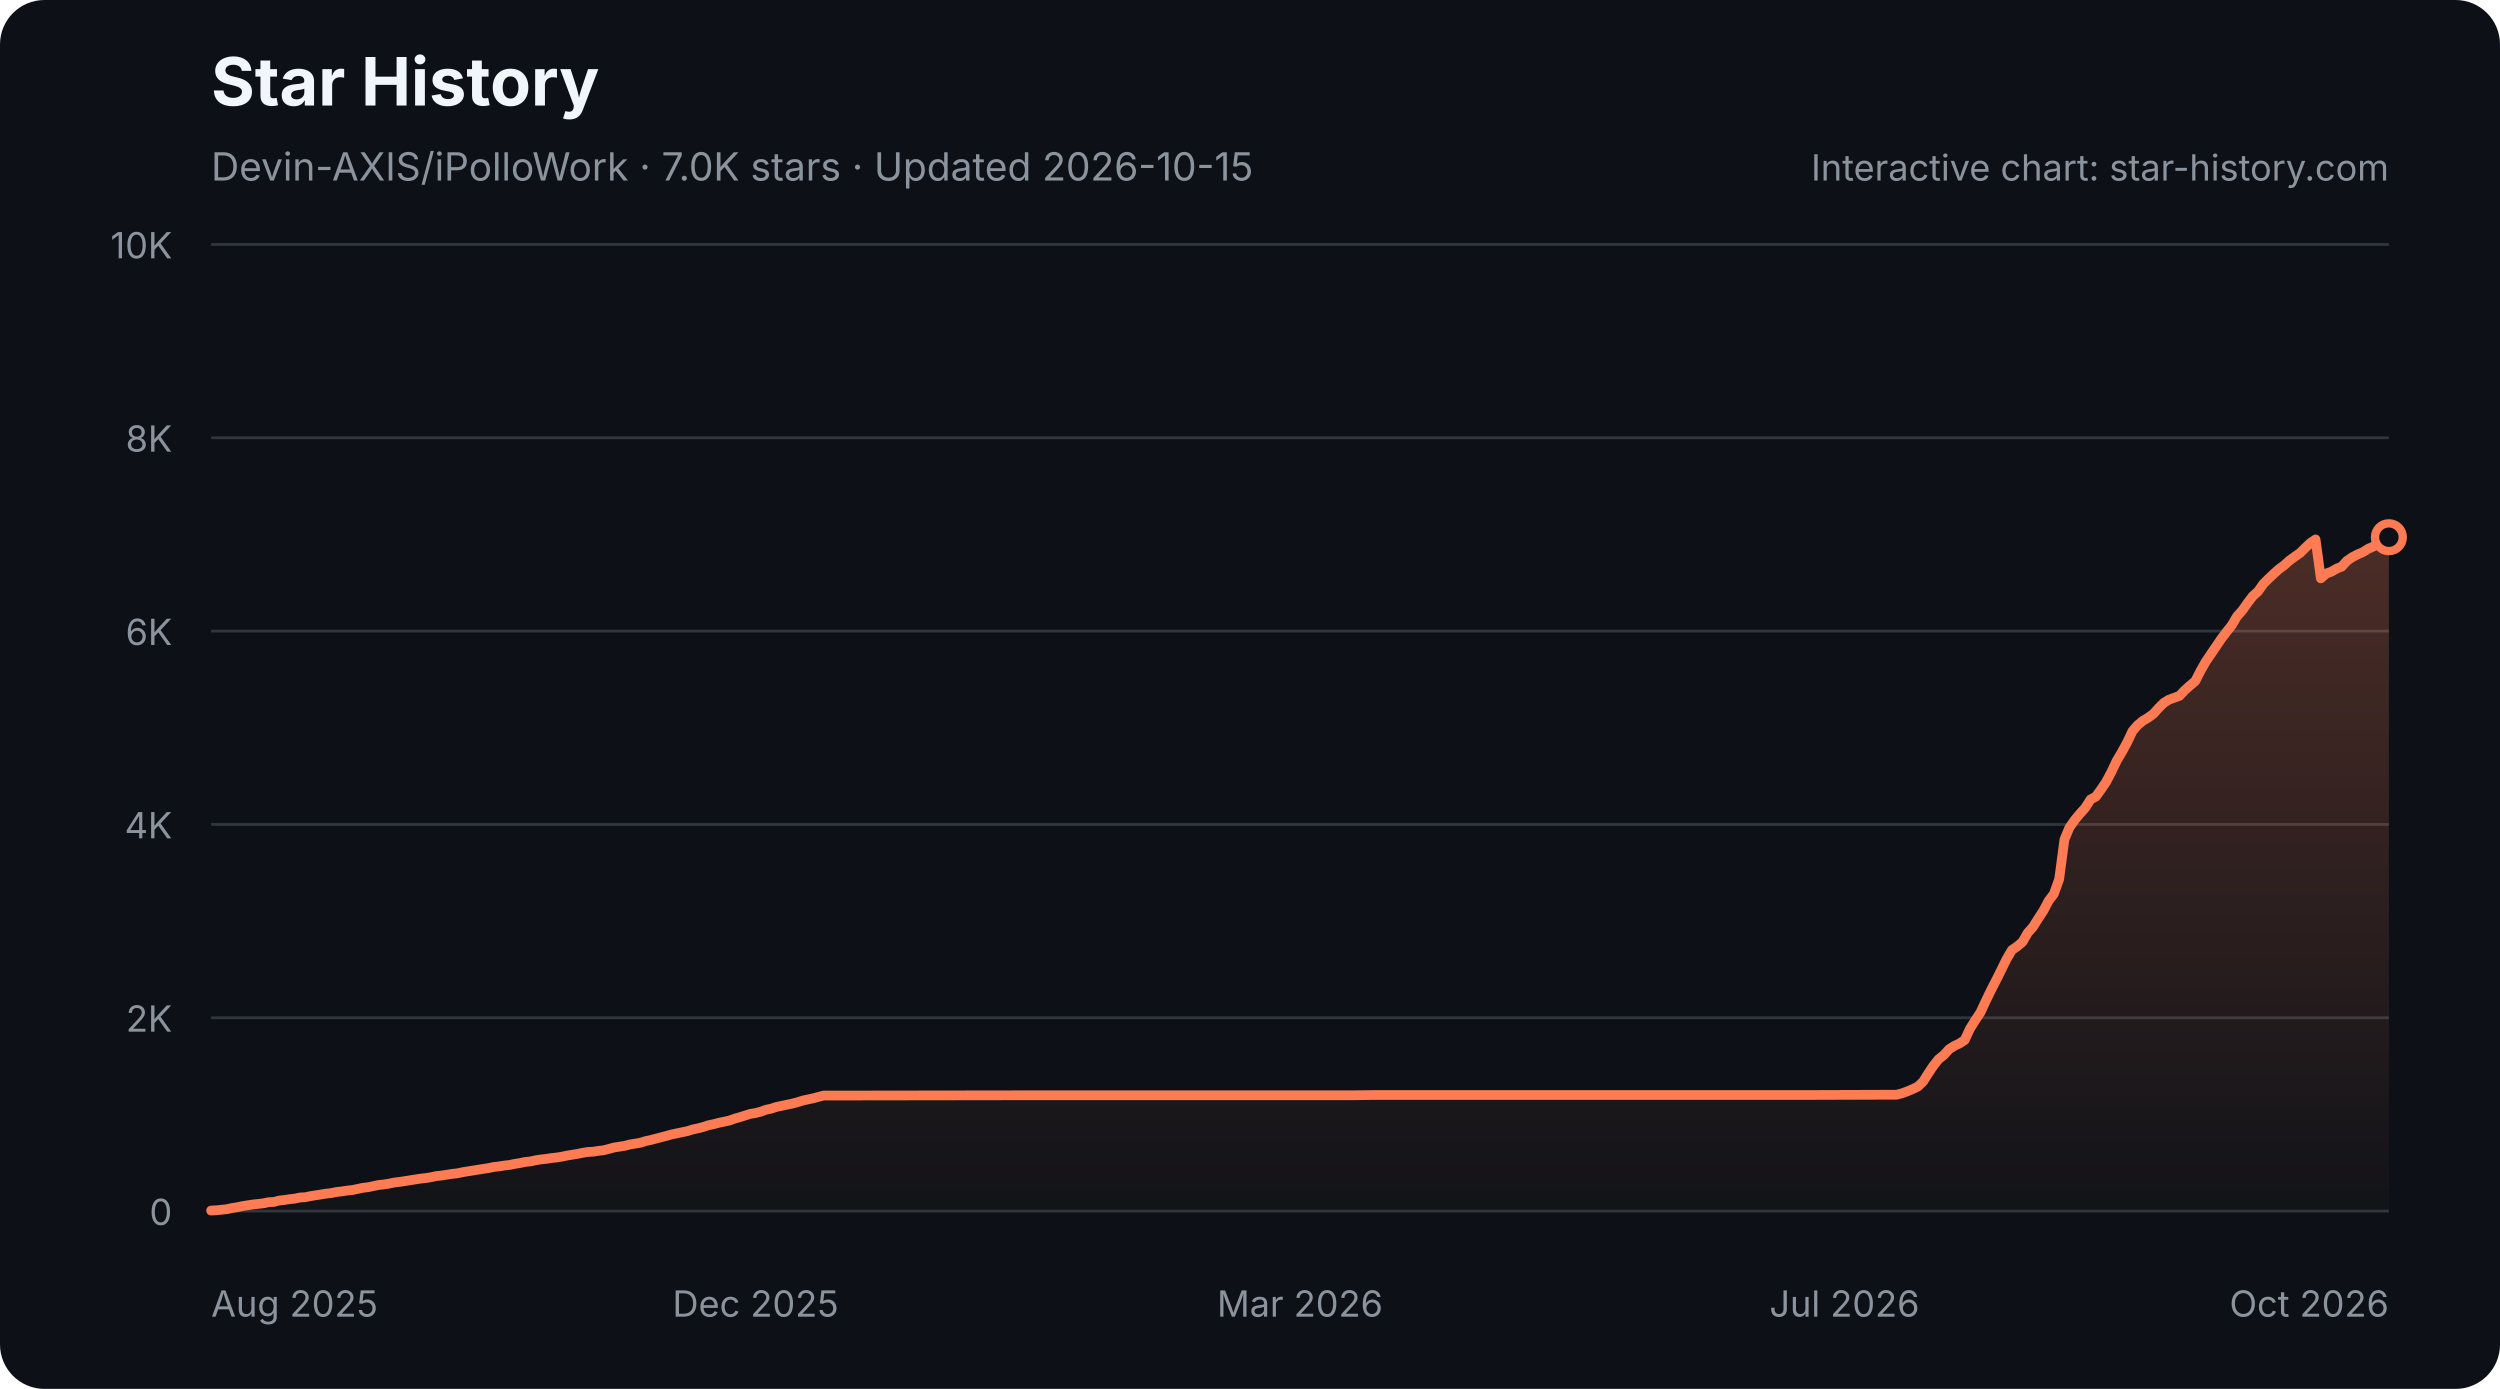
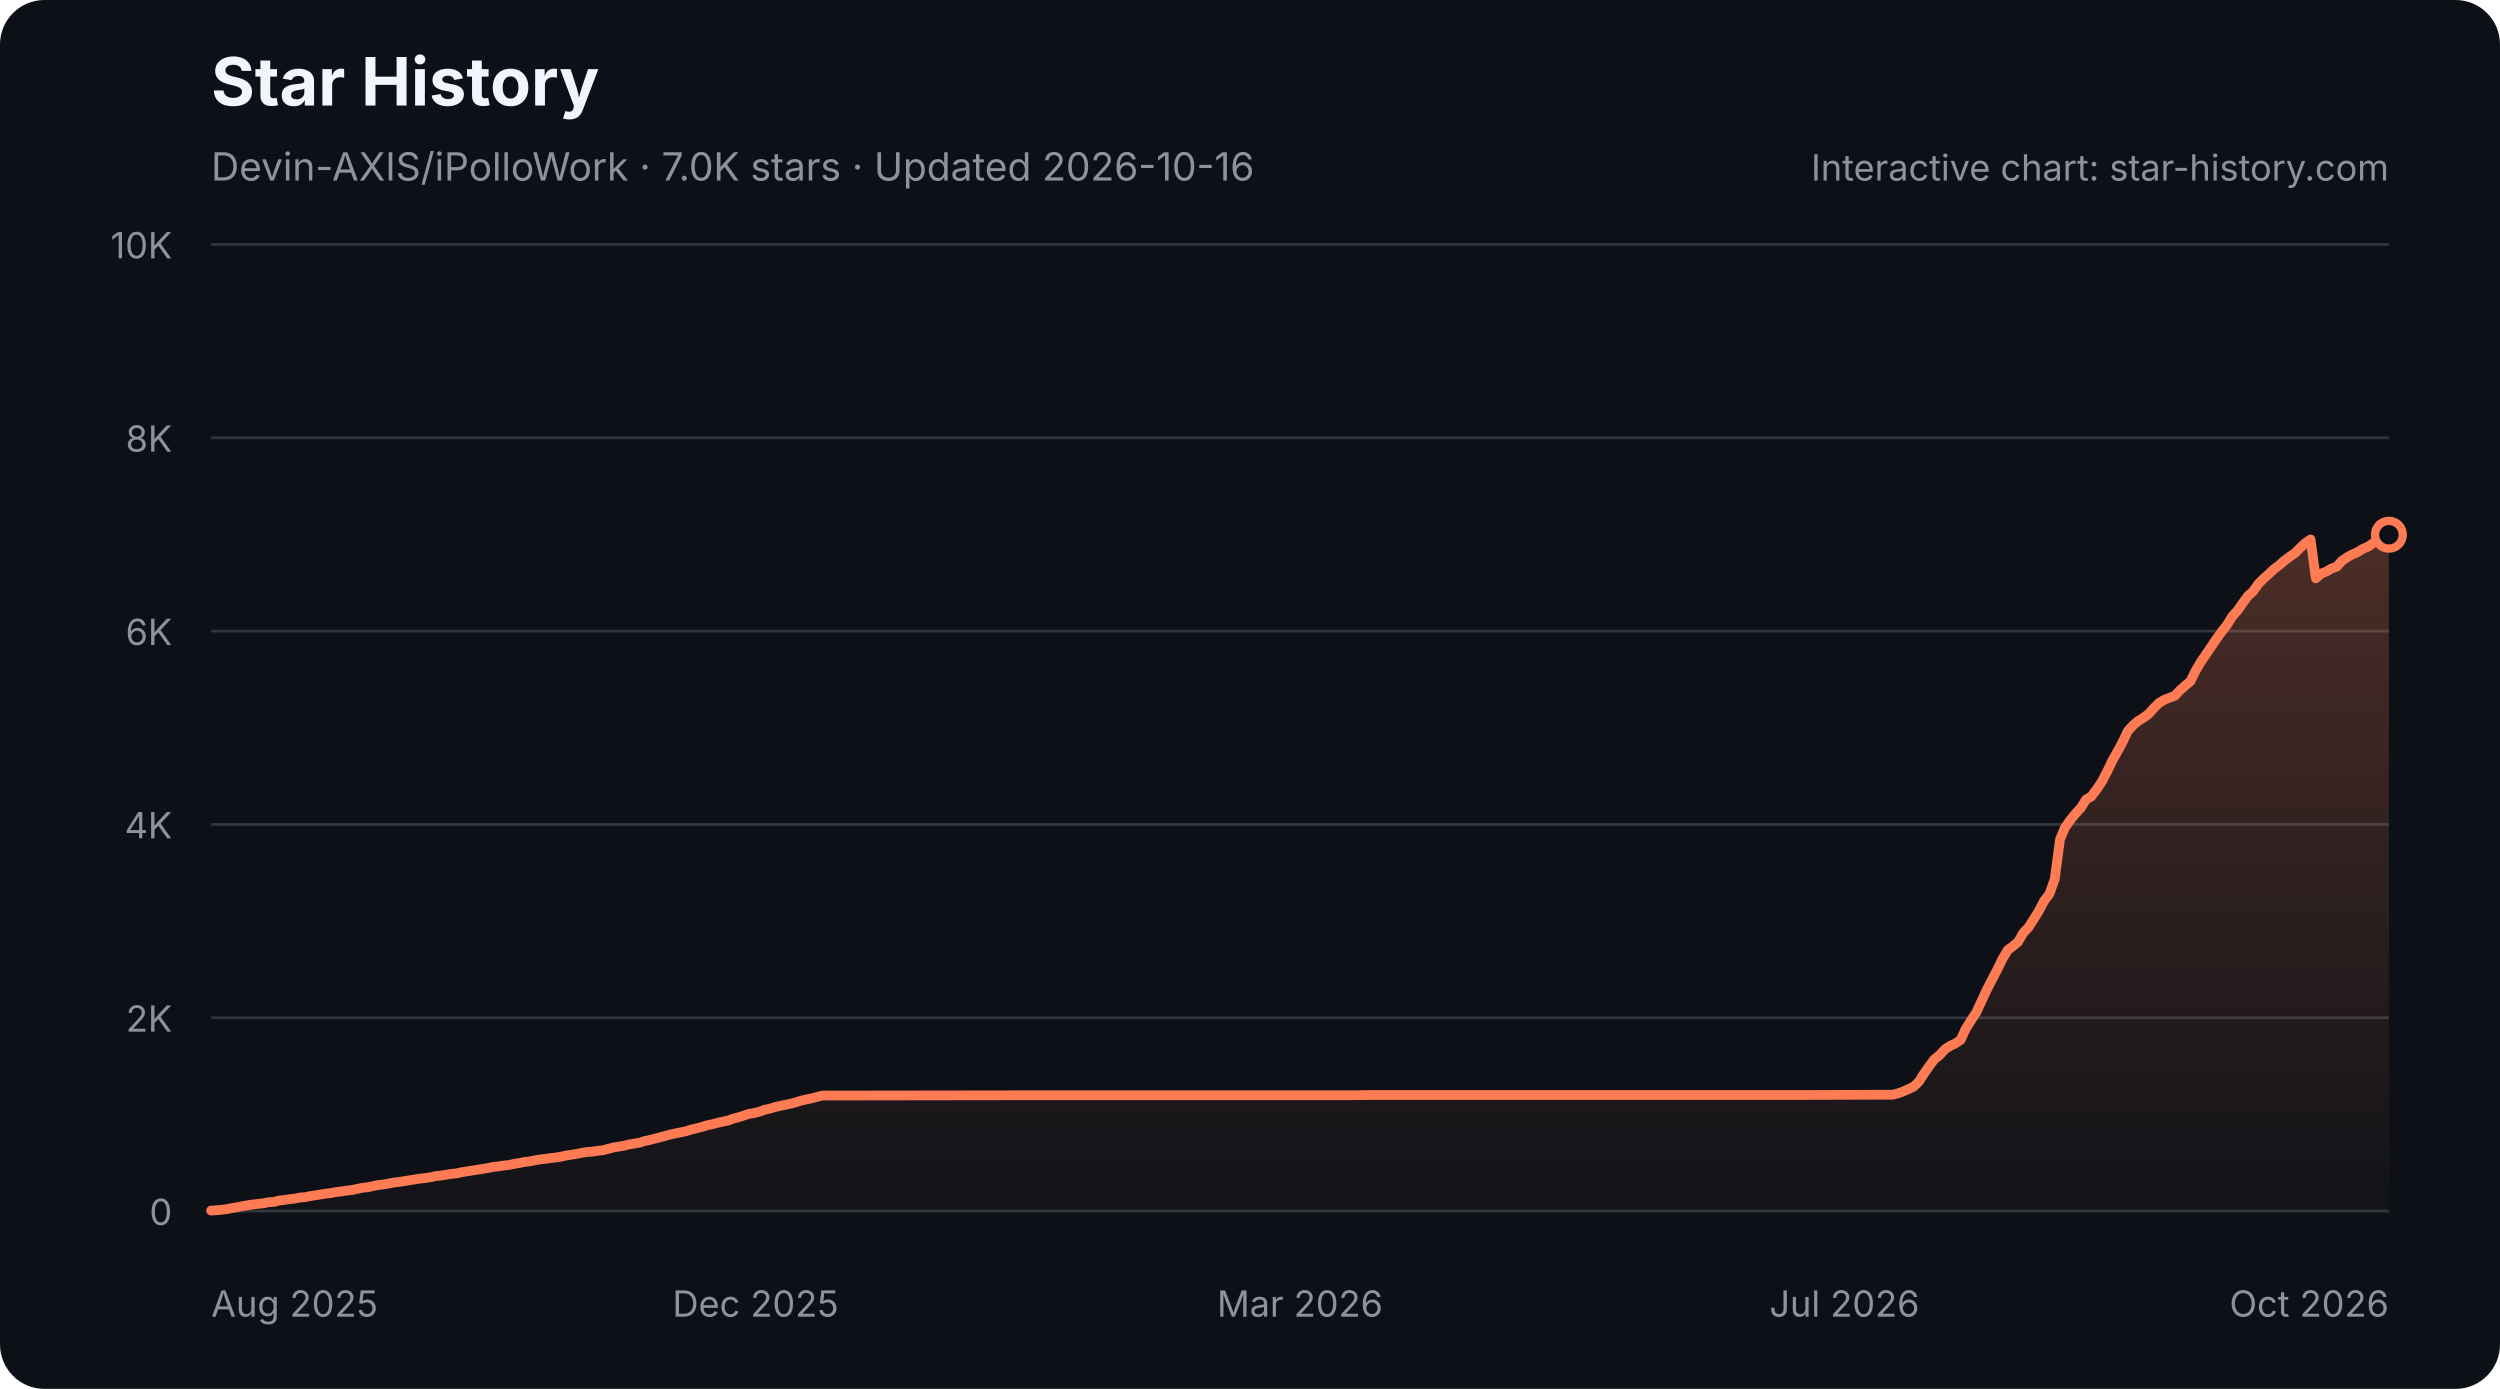
<svg xmlns="http://www.w3.org/2000/svg" width="900" height="500" viewBox="0 0 900 500" role="img" aria-labelledby="star-history-dark-title star-history-dark-description">
  <defs>
    <linearGradient id="star-history-dark-fill" x1="0" x2="0" y1="0" y2="1">
      <stop offset="0%" stop-color="#ff7b54" stop-opacity="0.26" />
      <stop offset="100%" stop-color="#ff7b54" stop-opacity="0.02" />
    </linearGradient>
  </defs>
  <rect width="900" height="500" rx="16" fill="#0d1117" />
  <text x="76" y="38" fill="#f0f6fc" font-family="-apple-system,BlinkMacSystemFont,'Segoe UI',sans-serif" font-size="24" font-weight="700">Star History</text>
-   <text x="76" y="65" fill="#8b949e" font-family="-apple-system,BlinkMacSystemFont,'Segoe UI',sans-serif" font-size="14">Devin-AXIS/iPolloWork · 7.0K stars · Updated 2026-10-15</text>
+   <text x="76" y="65" fill="#8b949e" font-family="-apple-system,BlinkMacSystemFont,'Segoe UI',sans-serif" font-size="14">Devin-AXIS/iPolloWork · 7.0K stars · Updated 2026-10-16</text>
  <g font-family="-apple-system,BlinkMacSystemFont,'Segoe UI',sans-serif">
    <line x1="76" y1="436.0" x2="860" y2="436.0" stroke="#30363d" stroke-width="1" />
    <text x="62" y="441.0" fill="#8b949e" font-size="13" text-anchor="end">0</text>
    <line x1="76" y1="366.4" x2="860" y2="366.4" stroke="#30363d" stroke-width="1" />
    <text x="62" y="371.4" fill="#8b949e" font-size="13" text-anchor="end">2K</text>
    <line x1="76" y1="296.8" x2="860" y2="296.8" stroke="#30363d" stroke-width="1" />
    <text x="62" y="301.8" fill="#8b949e" font-size="13" text-anchor="end">4K</text>
    <line x1="76" y1="227.2" x2="860" y2="227.2" stroke="#30363d" stroke-width="1" />
    <text x="62" y="232.2" fill="#8b949e" font-size="13" text-anchor="end">6K</text>
    <line x1="76" y1="157.6" x2="860" y2="157.6" stroke="#30363d" stroke-width="1" />
    <text x="62" y="162.6" fill="#8b949e" font-size="13" text-anchor="end">8K</text>
    <line x1="76" y1="88.0" x2="860" y2="88.0" stroke="#30363d" stroke-width="1" />
    <text x="62" y="93.0" fill="#8b949e" font-size="13" text-anchor="end">10K</text>
    <text x="76.0" y="474" fill="#8b949e" font-size="13" text-anchor="start">Aug 2025</text>
    <text x="272.0" y="474" fill="#8b949e" font-size="13" text-anchor="middle">Dec 2025</text>
    <text x="468.0" y="474" fill="#8b949e" font-size="13" text-anchor="middle">Mar 2026</text>
    <text x="664.0" y="474" fill="#8b949e" font-size="13" text-anchor="middle">Jul 2026</text>
    <text x="860.0" y="474" fill="#8b949e" font-size="13" text-anchor="end">Oct 2026</text>
-     <path d="M76.0 435.8 L77.9 435.7 L79.8 435.5 L81.7 435.3 L83.5 434.9 L85.4 434.6 L87.3 434.2 L89.2 433.9 L91.1 433.6 L93.0 433.4 L94.8 433.2 L96.7 432.8 L98.6 432.7 L100.5 432.2 L102.4 432.0 L104.3 431.7 L106.2 431.5 L108.0 431.1 L109.9 431.0 L111.8 430.6 L113.7 430.3 L115.6 430.0 L117.5 429.7 L119.3 429.5 L121.2 429.1 L123.1 428.9 L125.0 428.6 L126.9 428.4 L128.8 428.0 L130.7 427.6 L132.5 427.4 L134.4 427.0 L136.3 426.6 L138.2 426.4 L140.1 426.1 L142.0 425.7 L143.8 425.5 L145.7 425.2 L147.6 424.9 L149.5 424.6 L151.4 424.3 L153.3 424.1 L155.2 423.8 L157.0 423.4 L158.9 423.2 L160.8 422.9 L162.7 422.6 L164.6 422.4 L166.5 422.0 L168.3 421.7 L170.2 421.4 L172.1 421.1 L174.0 420.8 L175.9 420.5 L177.8 420.1 L179.7 419.9 L181.5 419.6 L183.4 419.4 L185.3 419.0 L187.2 418.7 L189.1 418.3 L191.0 418.1 L192.8 417.7 L194.7 417.4 L196.6 417.2 L198.5 416.9 L200.4 416.7 L202.3 416.4 L204.2 416.0 L206.0 415.7 L207.9 415.4 L209.8 415.0 L211.7 414.7 L213.6 414.6 L215.5 414.3 L217.3 414.1 L219.2 413.6 L221.1 413.1 L223.0 412.8 L224.9 412.5 L226.8 412.0 L228.7 411.7 L230.5 411.4 L232.4 410.8 L234.3 410.4 L236.2 409.9 L238.1 409.4 L240.0 408.9 L241.8 408.4 L243.7 408.0 L245.6 407.6 L247.5 407.2 L249.4 406.6 L251.3 406.2 L253.2 405.7 L255.0 405.1 L256.9 404.7 L258.8 404.2 L260.7 403.8 L262.6 403.4 L264.5 402.7 L266.3 402.2 L268.2 401.6 L270.1 401.0 L272.0 400.7 L273.9 400.2 L275.8 399.5 L277.7 399.1 L279.5 398.5 L281.4 398.1 L283.3 397.7 L285.2 397.3 L287.1 396.8 L289.0 396.2 L290.8 395.8 L292.7 395.4 L294.6 394.9 L296.5 394.4 L298.4 394.4 L368.1 394.3 L377.5 394.3 L486.8 394.3 L494.4 394.2 L549.0 394.2 L650.8 394.2 L681.0 394.1 L682.8 394.1 L684.7 393.6 L686.6 392.9 L688.5 392.1 L690.4 391.2 L692.3 389.4 L694.2 386.4 L696.0 383.7 L697.9 381.3 L699.8 379.8 L701.7 377.7 L703.6 376.5 L705.5 375.6 L707.3 374.4 L709.2 370.3 L711.1 367.3 L713.0 364.4 L714.9 360.3 L716.8 356.4 L718.7 352.7 L720.5 349.1 L722.4 345.2 L724.3 342.0 L726.2 340.7 L728.1 339.1 L730.0 335.8 L731.8 333.8 L733.7 330.8 L735.6 327.9 L737.5 324.3 L739.4 321.8 L741.3 316.5 L743.2 302.2 L745.0 297.9 L746.9 295.2 L748.8 292.9 L750.7 290.8 L752.6 287.8 L754.5 286.8 L756.3 284.3 L758.2 281.5 L760.1 277.9 L762.0 273.9 L763.9 270.7 L765.8 267.2 L767.7 263.2 L769.5 261.1 L771.4 259.5 L773.3 258.4 L775.2 257.0 L777.1 254.9 L779.0 253.0 L780.8 251.9 L782.7 251.2 L784.6 250.5 L786.5 248.5 L788.4 246.8 L790.3 245.2 L792.2 241.5 L794.0 238.3 L795.9 235.5 L797.8 232.7 L799.7 229.9 L801.6 227.4 L803.5 225.0 L805.3 221.9 L807.2 219.8 L809.1 217.1 L811.0 214.6 L812.9 212.9 L814.8 210.2 L816.7 208.3 L818.5 206.6 L820.4 204.9 L822.3 203.5 L824.2 201.8 L826.1 200.4 L828.0 199.1 L829.8 197.3 L831.7 195.5 L833.6 194.2 L835.5 208.2 L837.4 206.5 L839.3 205.8 L841.2 204.7 L843.0 204.0 L844.9 201.9 L846.8 200.6 L848.7 199.6 L850.6 198.8 L852.5 197.6 L854.3 196.8 L856.2 195.5 L858.1 194.4 L860.0 193.4 L860.0 436 L76.0 436 Z" fill="url(#star-history-dark-fill)" />
-     <path d="M76.0 435.8 L77.9 435.7 L79.8 435.5 L81.7 435.3 L83.5 434.9 L85.4 434.6 L87.3 434.2 L89.2 433.9 L91.1 433.6 L93.0 433.4 L94.8 433.2 L96.7 432.8 L98.6 432.7 L100.5 432.2 L102.4 432.0 L104.3 431.7 L106.2 431.5 L108.0 431.1 L109.9 431.0 L111.8 430.6 L113.7 430.3 L115.6 430.0 L117.5 429.7 L119.3 429.5 L121.2 429.1 L123.1 428.9 L125.0 428.6 L126.9 428.4 L128.8 428.0 L130.7 427.6 L132.5 427.4 L134.4 427.0 L136.3 426.6 L138.2 426.4 L140.1 426.1 L142.0 425.7 L143.8 425.5 L145.7 425.2 L147.6 424.9 L149.5 424.6 L151.4 424.3 L153.3 424.1 L155.2 423.8 L157.0 423.4 L158.9 423.2 L160.8 422.9 L162.7 422.6 L164.6 422.4 L166.5 422.0 L168.3 421.7 L170.2 421.4 L172.1 421.1 L174.0 420.8 L175.9 420.5 L177.8 420.1 L179.7 419.9 L181.5 419.6 L183.4 419.4 L185.3 419.0 L187.2 418.7 L189.1 418.3 L191.0 418.1 L192.8 417.7 L194.7 417.4 L196.6 417.2 L198.5 416.9 L200.4 416.7 L202.3 416.4 L204.2 416.0 L206.0 415.7 L207.9 415.4 L209.8 415.0 L211.7 414.7 L213.6 414.6 L215.5 414.3 L217.3 414.1 L219.2 413.6 L221.1 413.1 L223.0 412.8 L224.9 412.5 L226.8 412.0 L228.7 411.7 L230.5 411.4 L232.4 410.8 L234.3 410.4 L236.2 409.9 L238.1 409.4 L240.0 408.9 L241.8 408.4 L243.7 408.0 L245.6 407.6 L247.5 407.2 L249.4 406.6 L251.3 406.2 L253.2 405.7 L255.0 405.1 L256.9 404.7 L258.8 404.2 L260.7 403.8 L262.6 403.4 L264.5 402.7 L266.3 402.2 L268.2 401.6 L270.1 401.0 L272.0 400.7 L273.9 400.2 L275.8 399.5 L277.7 399.1 L279.5 398.5 L281.4 398.1 L283.3 397.7 L285.2 397.3 L287.1 396.8 L289.0 396.2 L290.8 395.8 L292.7 395.4 L294.6 394.9 L296.5 394.4 L298.4 394.4 L368.1 394.3 L377.5 394.3 L486.8 394.3 L494.4 394.2 L549.0 394.2 L650.8 394.2 L681.0 394.1 L682.8 394.1 L684.7 393.6 L686.6 392.9 L688.5 392.1 L690.4 391.2 L692.3 389.4 L694.2 386.4 L696.0 383.7 L697.9 381.3 L699.8 379.8 L701.7 377.7 L703.6 376.5 L705.5 375.6 L707.3 374.4 L709.2 370.3 L711.1 367.3 L713.0 364.4 L714.9 360.3 L716.8 356.4 L718.7 352.7 L720.5 349.1 L722.4 345.2 L724.3 342.0 L726.2 340.7 L728.1 339.1 L730.0 335.8 L731.8 333.8 L733.7 330.8 L735.6 327.9 L737.5 324.3 L739.4 321.8 L741.3 316.5 L743.2 302.2 L745.0 297.9 L746.9 295.2 L748.8 292.9 L750.7 290.8 L752.6 287.8 L754.5 286.8 L756.3 284.3 L758.2 281.5 L760.1 277.9 L762.0 273.9 L763.9 270.7 L765.8 267.2 L767.7 263.2 L769.5 261.1 L771.4 259.5 L773.3 258.4 L775.2 257.0 L777.1 254.9 L779.0 253.0 L780.8 251.9 L782.7 251.2 L784.6 250.5 L786.5 248.5 L788.4 246.8 L790.3 245.2 L792.2 241.5 L794.0 238.3 L795.9 235.5 L797.8 232.7 L799.7 229.9 L801.6 227.4 L803.5 225.0 L805.3 221.9 L807.2 219.8 L809.1 217.1 L811.0 214.6 L812.9 212.9 L814.8 210.2 L816.7 208.3 L818.5 206.6 L820.4 204.9 L822.3 203.5 L824.2 201.8 L826.1 200.4 L828.0 199.1 L829.8 197.3 L831.7 195.5 L833.6 194.2 L835.5 208.2 L837.4 206.5 L839.3 205.8 L841.2 204.7 L843.0 204.0 L844.9 201.9 L846.8 200.6 L848.7 199.6 L850.6 198.8 L852.5 197.6 L854.3 196.8 L856.2 195.5 L858.1 194.4 L860.0 193.4" fill="none" stroke="#ff7b54" stroke-width="3.5" stroke-linecap="round" stroke-linejoin="round" />
-     <circle cx="860.0" cy="193.4" r="5" fill="#0d1117" stroke="#ff7b54" stroke-width="3" />
+     <path d="M76.0 435.8 L77.9 435.7 L79.8 435.5 L81.6 435.3 L83.5 434.9 L85.4 434.6 L87.3 434.2 L89.2 433.9 L91.0 433.6 L92.9 433.4 L94.8 433.2 L96.7 432.8 L98.6 432.7 L100.4 432.2 L102.3 432.0 L104.2 431.7 L106.1 431.5 L108.0 431.1 L109.8 431.0 L111.7 430.6 L113.6 430.3 L115.5 430.0 L117.4 429.7 L119.2 429.5 L121.1 429.1 L123.0 428.9 L124.9 428.6 L126.8 428.4 L128.6 428.0 L130.5 427.6 L132.4 427.4 L134.3 427.0 L136.2 426.6 L138.0 426.4 L139.9 426.1 L141.8 425.7 L143.7 425.5 L145.6 425.2 L147.4 424.9 L149.3 424.6 L151.2 424.3 L153.1 424.1 L155.0 423.8 L156.8 423.4 L158.7 423.2 L160.6 422.9 L162.5 422.6 L164.4 422.4 L166.2 422.0 L168.1 421.7 L170.0 421.4 L171.9 421.1 L173.8 420.8 L175.6 420.5 L177.5 420.1 L179.4 419.9 L181.3 419.6 L183.2 419.4 L185.0 419.0 L186.9 418.7 L188.8 418.3 L190.7 418.1 L192.6 417.7 L194.4 417.4 L196.3 417.2 L198.2 416.9 L200.1 416.7 L202.0 416.4 L203.8 416.0 L205.7 415.7 L207.6 415.4 L209.5 415.0 L211.4 414.7 L213.2 414.6 L215.1 414.3 L217.0 414.1 L218.9 413.6 L220.8 413.1 L222.6 412.8 L224.5 412.5 L226.4 412.0 L228.3 411.7 L230.2 411.4 L232.0 410.8 L233.9 410.4 L235.8 409.9 L237.7 409.4 L239.6 408.9 L241.4 408.4 L243.3 408.0 L245.2 407.6 L247.1 407.2 L249.0 406.6 L250.8 406.2 L252.7 405.7 L254.6 405.1 L256.5 404.7 L258.4 404.2 L260.2 403.8 L262.1 403.4 L264.0 402.7 L265.9 402.2 L267.8 401.6 L269.6 401.0 L271.5 400.7 L273.4 400.2 L275.3 399.5 L277.2 399.1 L279.1 398.5 L280.9 398.1 L282.8 397.7 L284.7 397.3 L286.6 396.8 L288.5 396.2 L290.3 395.8 L292.2 395.4 L294.1 394.9 L296.0 394.4 L297.9 394.4 L367.4 394.3 L376.8 394.3 L485.9 394.3 L493.4 394.2 L547.9 394.2 L649.4 394.2 L679.5 394.1 L681.4 394.1 L683.3 393.6 L685.2 392.9 L687.0 392.1 L688.9 391.2 L690.8 389.4 L692.7 386.4 L694.6 383.7 L696.4 381.3 L698.3 379.8 L700.2 377.7 L702.1 376.5 L704.0 375.6 L705.8 374.4 L707.7 370.3 L709.6 367.3 L711.5 364.4 L713.4 360.3 L715.2 356.4 L717.1 352.7 L719.0 349.1 L720.9 345.2 L722.8 342.0 L724.6 340.7 L726.5 339.1 L728.4 335.8 L730.3 333.8 L732.2 330.8 L734.0 327.9 L735.9 324.3 L737.8 321.8 L739.7 316.5 L741.6 302.2 L743.4 297.9 L745.3 295.2 L747.2 292.9 L749.1 290.8 L751.0 287.8 L752.8 286.8 L754.7 284.3 L756.6 281.5 L758.5 277.9 L760.4 273.9 L762.2 270.7 L764.1 267.2 L766.0 263.2 L767.9 261.1 L769.8 259.5 L771.6 258.4 L773.5 257.0 L775.4 254.9 L777.3 253.0 L779.2 251.9 L781.0 251.2 L782.9 250.5 L784.8 248.5 L786.7 246.8 L788.6 245.2 L790.4 241.5 L792.3 238.3 L794.2 235.5 L796.1 232.7 L798.0 229.9 L799.8 227.4 L801.7 225.0 L803.6 221.9 L805.5 219.8 L807.4 217.1 L809.2 214.6 L811.1 212.9 L813.0 210.2 L814.9 208.3 L816.8 206.6 L818.6 204.9 L820.5 203.5 L822.4 201.8 L824.3 200.4 L826.2 199.1 L828.0 197.3 L829.9 195.5 L831.8 194.2 L833.7 208.2 L835.6 206.5 L837.4 205.8 L839.3 204.7 L841.2 204.0 L843.1 201.9 L845.0 200.6 L846.8 199.6 L848.7 198.8 L850.6 197.6 L852.5 196.8 L854.4 195.5 L856.2 194.4 L858.1 193.4 L860.0 192.5 L860.0 436 L76.0 436 Z" fill="url(#star-history-dark-fill)" />
+     <path d="M76.0 435.8 L77.9 435.7 L79.8 435.5 L81.6 435.3 L83.5 434.9 L85.4 434.6 L87.3 434.2 L89.2 433.9 L91.0 433.6 L92.9 433.4 L94.8 433.2 L96.7 432.8 L98.6 432.7 L100.4 432.2 L102.3 432.0 L104.2 431.7 L106.1 431.5 L108.0 431.1 L109.8 431.0 L111.7 430.6 L113.6 430.3 L115.5 430.0 L117.4 429.7 L119.2 429.5 L121.1 429.1 L123.0 428.9 L124.9 428.6 L126.8 428.4 L128.6 428.0 L130.5 427.6 L132.4 427.4 L134.3 427.0 L136.2 426.6 L138.0 426.4 L139.9 426.1 L141.8 425.7 L143.7 425.5 L145.6 425.2 L147.4 424.9 L149.3 424.6 L151.2 424.3 L153.1 424.1 L155.0 423.8 L156.8 423.4 L158.7 423.2 L160.6 422.9 L162.5 422.6 L164.4 422.4 L166.2 422.0 L168.1 421.7 L170.0 421.4 L171.9 421.1 L173.8 420.8 L175.6 420.5 L177.5 420.1 L179.4 419.9 L181.3 419.6 L183.2 419.4 L185.0 419.0 L186.9 418.7 L188.8 418.3 L190.7 418.1 L192.6 417.7 L194.4 417.4 L196.3 417.2 L198.2 416.9 L200.1 416.7 L202.0 416.4 L203.8 416.0 L205.7 415.7 L207.6 415.4 L209.5 415.0 L211.4 414.7 L213.2 414.6 L215.1 414.3 L217.0 414.1 L218.9 413.6 L220.8 413.1 L222.6 412.8 L224.5 412.5 L226.4 412.0 L228.3 411.7 L230.2 411.4 L232.0 410.8 L233.9 410.4 L235.8 409.9 L237.7 409.4 L239.6 408.9 L241.4 408.4 L243.3 408.0 L245.2 407.6 L247.1 407.2 L249.0 406.6 L250.8 406.2 L252.7 405.7 L254.6 405.1 L256.5 404.7 L258.4 404.2 L260.2 403.8 L262.1 403.4 L264.0 402.7 L265.9 402.2 L267.8 401.6 L269.6 401.0 L271.5 400.7 L273.4 400.2 L275.3 399.5 L277.2 399.1 L279.1 398.5 L280.9 398.1 L282.8 397.7 L284.7 397.3 L286.6 396.8 L288.5 396.2 L290.3 395.8 L292.2 395.4 L294.1 394.9 L296.0 394.4 L297.9 394.4 L367.4 394.3 L376.8 394.3 L485.9 394.3 L493.4 394.2 L547.9 394.2 L649.4 394.2 L679.5 394.1 L681.4 394.1 L683.3 393.6 L685.2 392.9 L687.0 392.1 L688.9 391.2 L690.8 389.4 L692.7 386.4 L694.6 383.7 L696.4 381.3 L698.3 379.8 L700.2 377.7 L702.1 376.5 L704.0 375.6 L705.8 374.4 L707.7 370.3 L709.6 367.3 L711.5 364.4 L713.4 360.3 L715.2 356.4 L717.1 352.7 L719.0 349.1 L720.9 345.2 L722.8 342.0 L724.6 340.7 L726.5 339.1 L728.4 335.8 L730.3 333.8 L732.2 330.8 L734.0 327.9 L735.9 324.3 L737.8 321.8 L739.7 316.5 L741.6 302.2 L743.4 297.9 L745.3 295.2 L747.2 292.9 L749.1 290.8 L751.0 287.8 L752.8 286.8 L754.7 284.3 L756.6 281.5 L758.5 277.9 L760.4 273.9 L762.2 270.7 L764.1 267.2 L766.0 263.2 L767.9 261.1 L769.8 259.5 L771.6 258.4 L773.5 257.0 L775.4 254.9 L777.3 253.0 L779.2 251.9 L781.0 251.2 L782.9 250.5 L784.8 248.5 L786.7 246.8 L788.6 245.2 L790.4 241.5 L792.3 238.3 L794.2 235.5 L796.1 232.7 L798.0 229.9 L799.8 227.4 L801.7 225.0 L803.6 221.9 L805.5 219.8 L807.4 217.1 L809.2 214.6 L811.1 212.9 L813.0 210.2 L814.9 208.3 L816.8 206.6 L818.6 204.9 L820.5 203.5 L822.4 201.8 L824.3 200.4 L826.2 199.1 L828.0 197.3 L829.9 195.5 L831.8 194.2 L833.7 208.2 L835.6 206.5 L837.4 205.8 L839.3 204.7 L841.2 204.0 L843.1 201.9 L845.0 200.6 L846.8 199.6 L848.7 198.8 L850.6 197.6 L852.5 196.8 L854.4 195.5 L856.2 194.4 L858.1 193.4 L860.0 192.5" fill="none" stroke="#ff7b54" stroke-width="3.5" stroke-linecap="round" stroke-linejoin="round" />
+     <circle cx="860.0" cy="192.5" r="5" fill="#0d1117" stroke="#ff7b54" stroke-width="3" />
    <text x="860" y="65" fill="#8b949e" font-size="13" text-anchor="end">Interactive chart: star-history.com</text>
  </g>
</svg>
